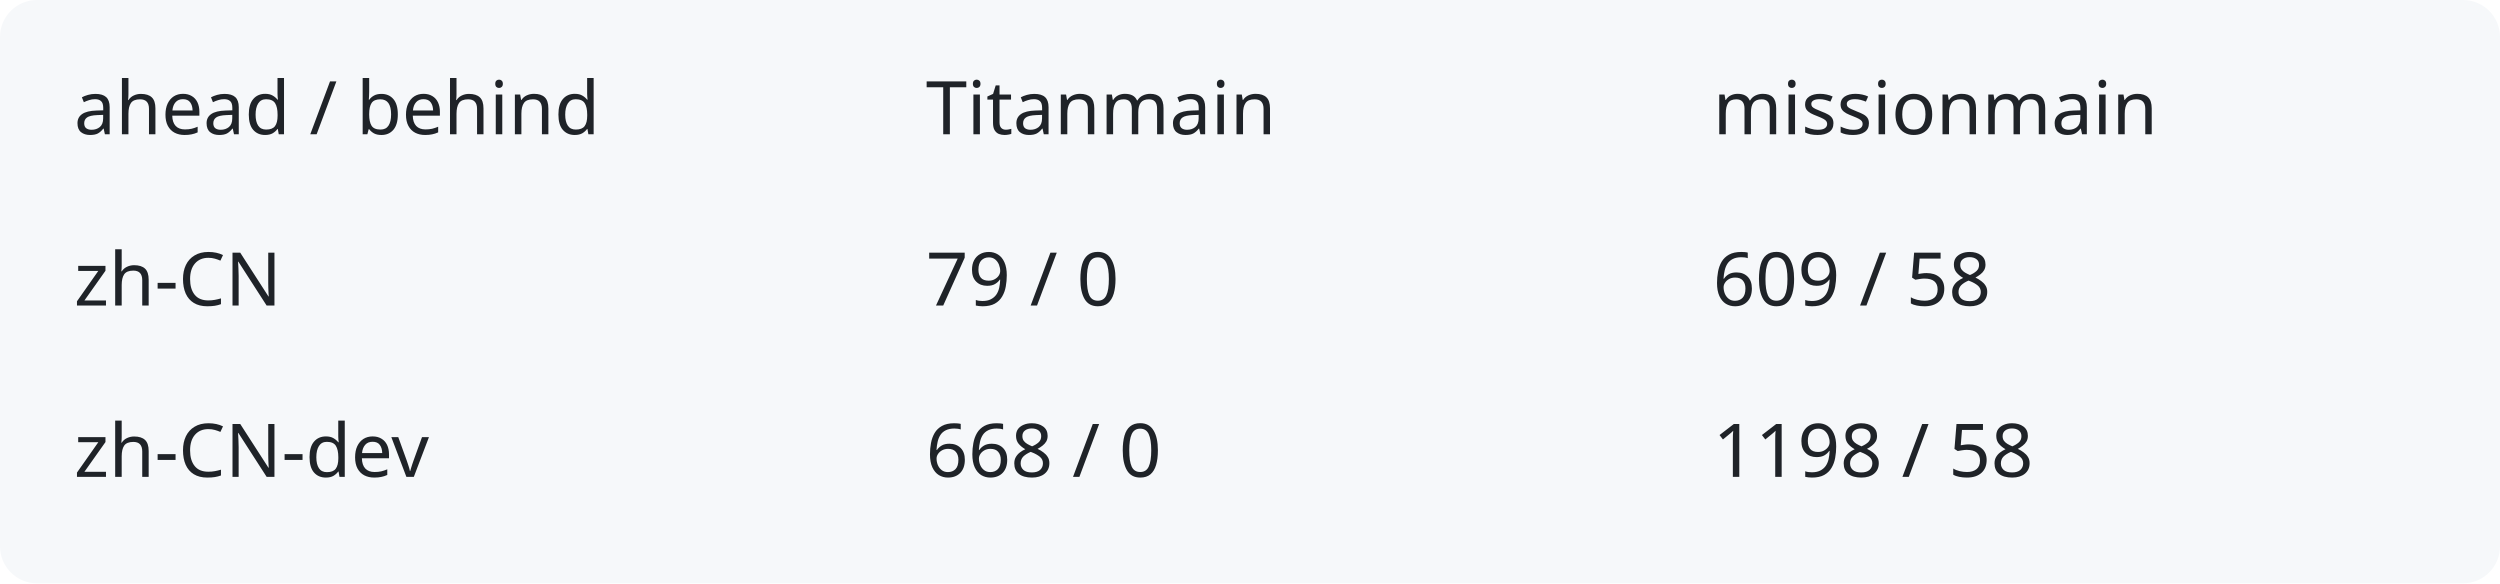
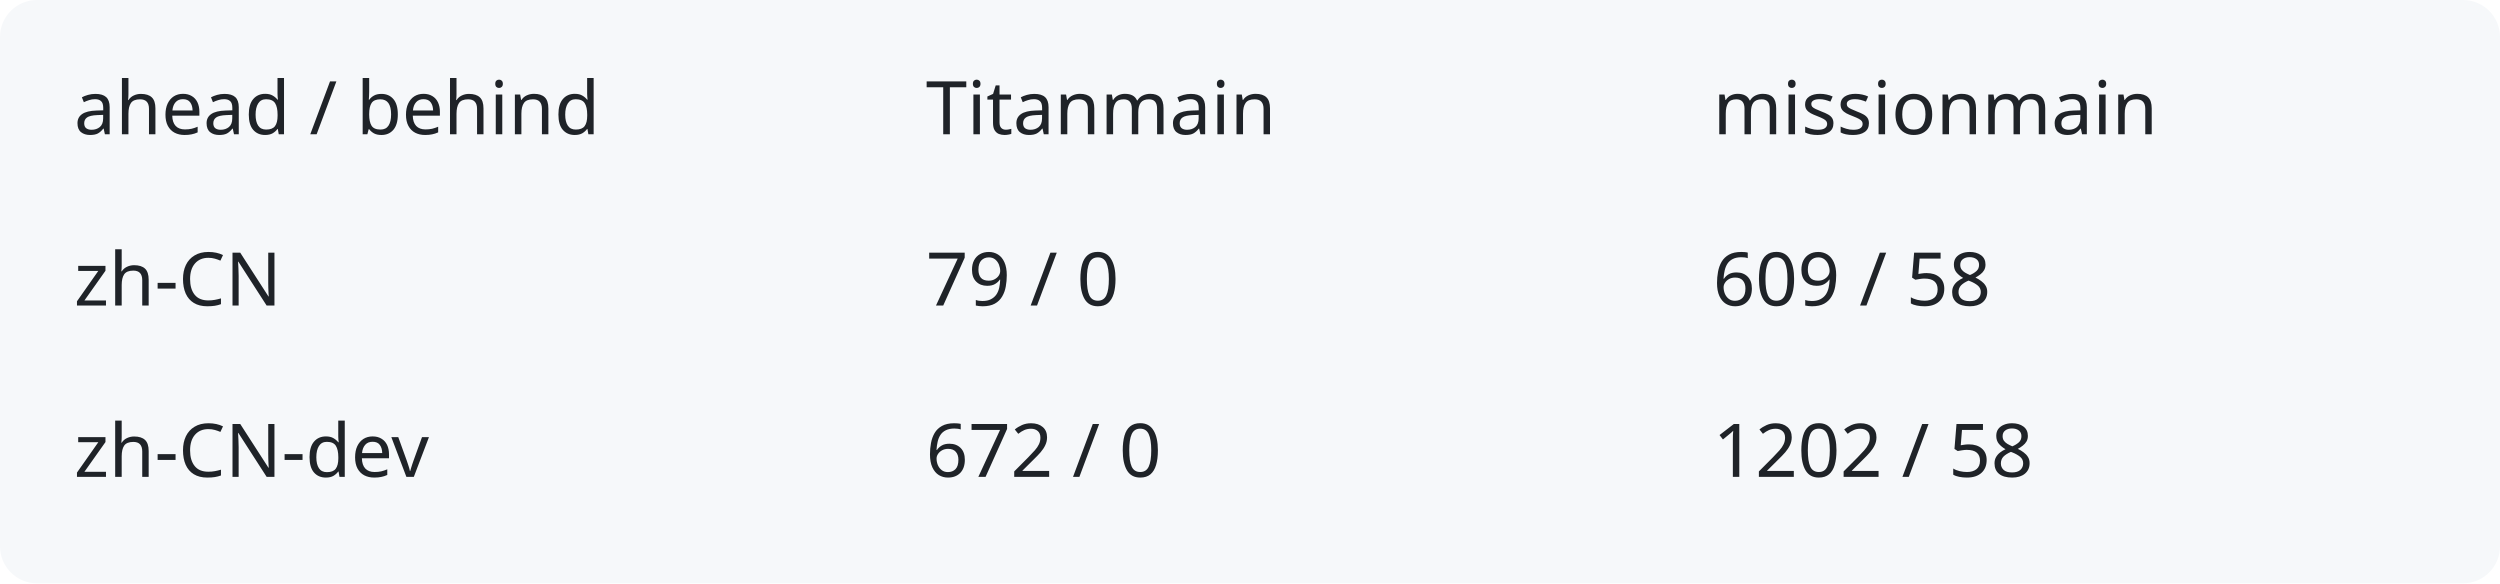
<svg xmlns="http://www.w3.org/2000/svg" width="540" height="126" viewBox="0 0 540 126" role="img" aria-labelledby="title description">
  <rect width="540" height="126" rx="8" fill="#f6f8fa" />
  <g fill="#1f2328" font-family="system-ui,sans-serif" font-size="16">
    <text x="16" y="29">ahead / behind</text>
    <text x="200" y="29">Titanmain</text>
    <text x="370" y="29">missionmain</text>
    <text x="16" y="66">zh-CN</text>
    <text x="200" y="66">79 / 0</text>
    <text x="370" y="66">609 / 58</text>
    <text x="16" y="103">zh-CN-dev</text>
-     <text x="200" y="103">668 / 0</text>
-     <text x="370" y="103">1198 / 58</text>
+     <text x="200" y="103">672 / 0</text>
+     <text x="370" y="103">1202 / 58</text>
  </g>
</svg>
